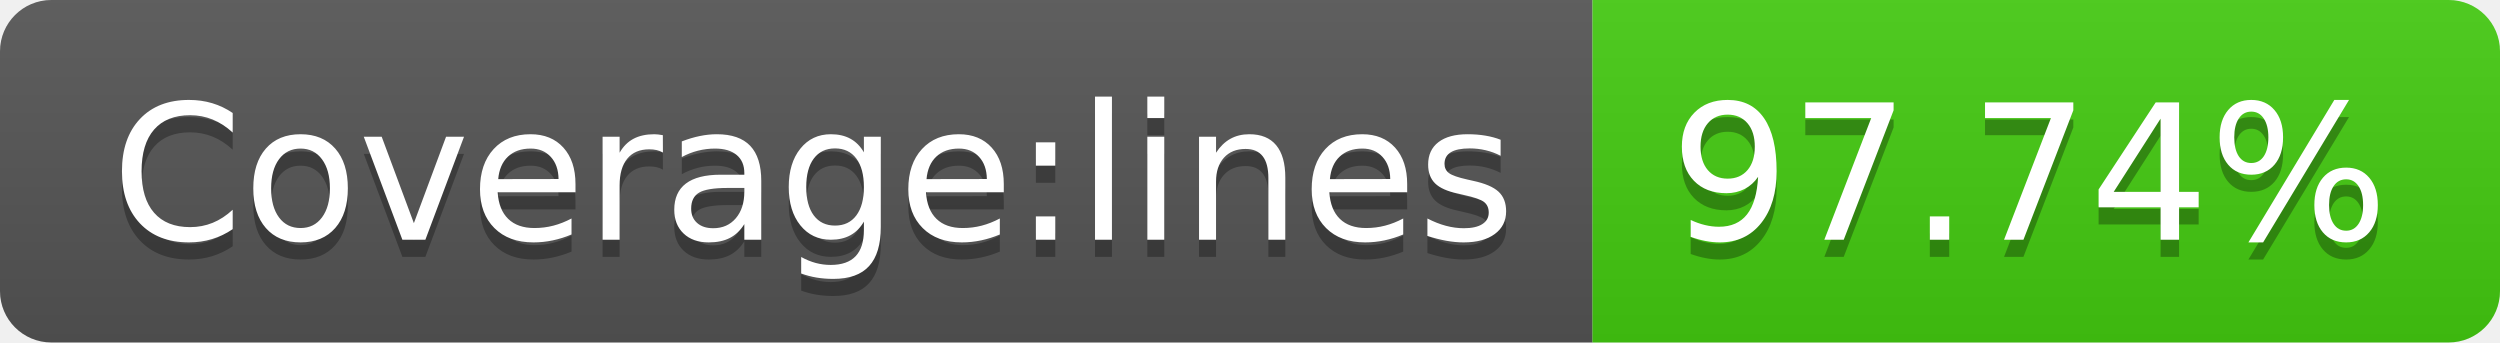
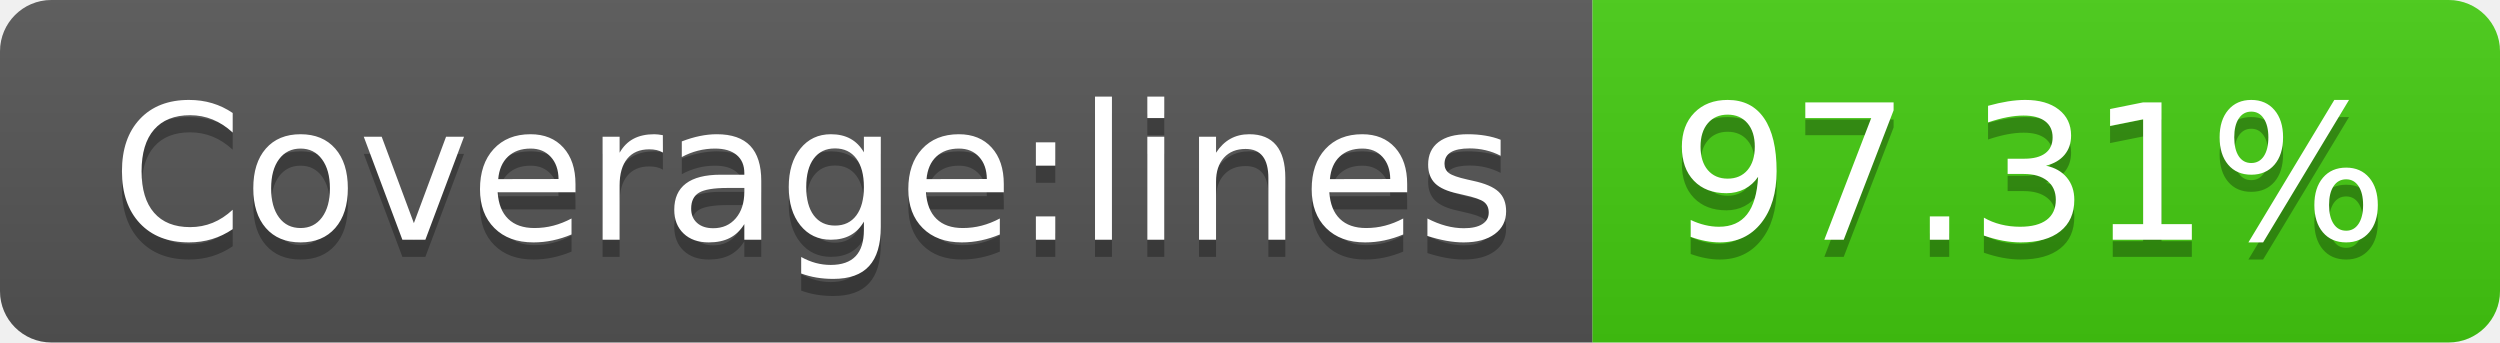
- <svg xmlns="http://www.w3.org/2000/svg" width="146" height="20" role="img" aria-label="Coverage:lines: 97.74%">
+ <svg xmlns="http://www.w3.org/2000/svg" width="146" height="20" role="img" aria-label="Coverage:lines: 97.31%">
  <linearGradient id="s" x2="0" y2="100%">
    <stop offset="0" stop-color="#bbb" stop-opacity=".1" />
    <stop offset="1" stop-opacity=".1" />
  </linearGradient>
  <clipPath id="r">
    <rect width="146" height="20" rx="3" fill="#fff" />
  </clipPath>
  <g clip-path="url(#r)">
    <rect width="93" height="20" fill="#555" />
    <rect x="93" width="53" height="20" fill="#4c1" />
    <rect width="146" height="20" fill="url(#s)" />
  </g>
  <g fill="#fff" text-anchor="middle" font-family="Verdana,Geneva,DejaVu Sans,sans-serif" text-rendering="geometricPrecision" font-size="110">
    <text aria-hidden="true" x="475" y="150" fill="#010101" fill-opacity=".3" transform="scale(.1)" textLength="830">Coverage:lines</text>
    <text x="475" y="140" transform="scale(.1)" fill="#fff" textLength="830">Coverage:lines</text>
-     <text aria-hidden="true" x="1185" y="150" fill="#010101" fill-opacity=".3" transform="scale(.1)" textLength="430">97.74%</text>
-     <text x="1185" y="140" transform="scale(.1)" fill="#fff" textLength="430">97.74%</text>
+     <text aria-hidden="true" x="1185" y="150" fill="#010101" fill-opacity=".3" transform="scale(.1)" textLength="430">97.31%</text>
+     <text x="1185" y="140" transform="scale(.1)" fill="#fff" textLength="430">97.31%</text>
  </g>
</svg>
